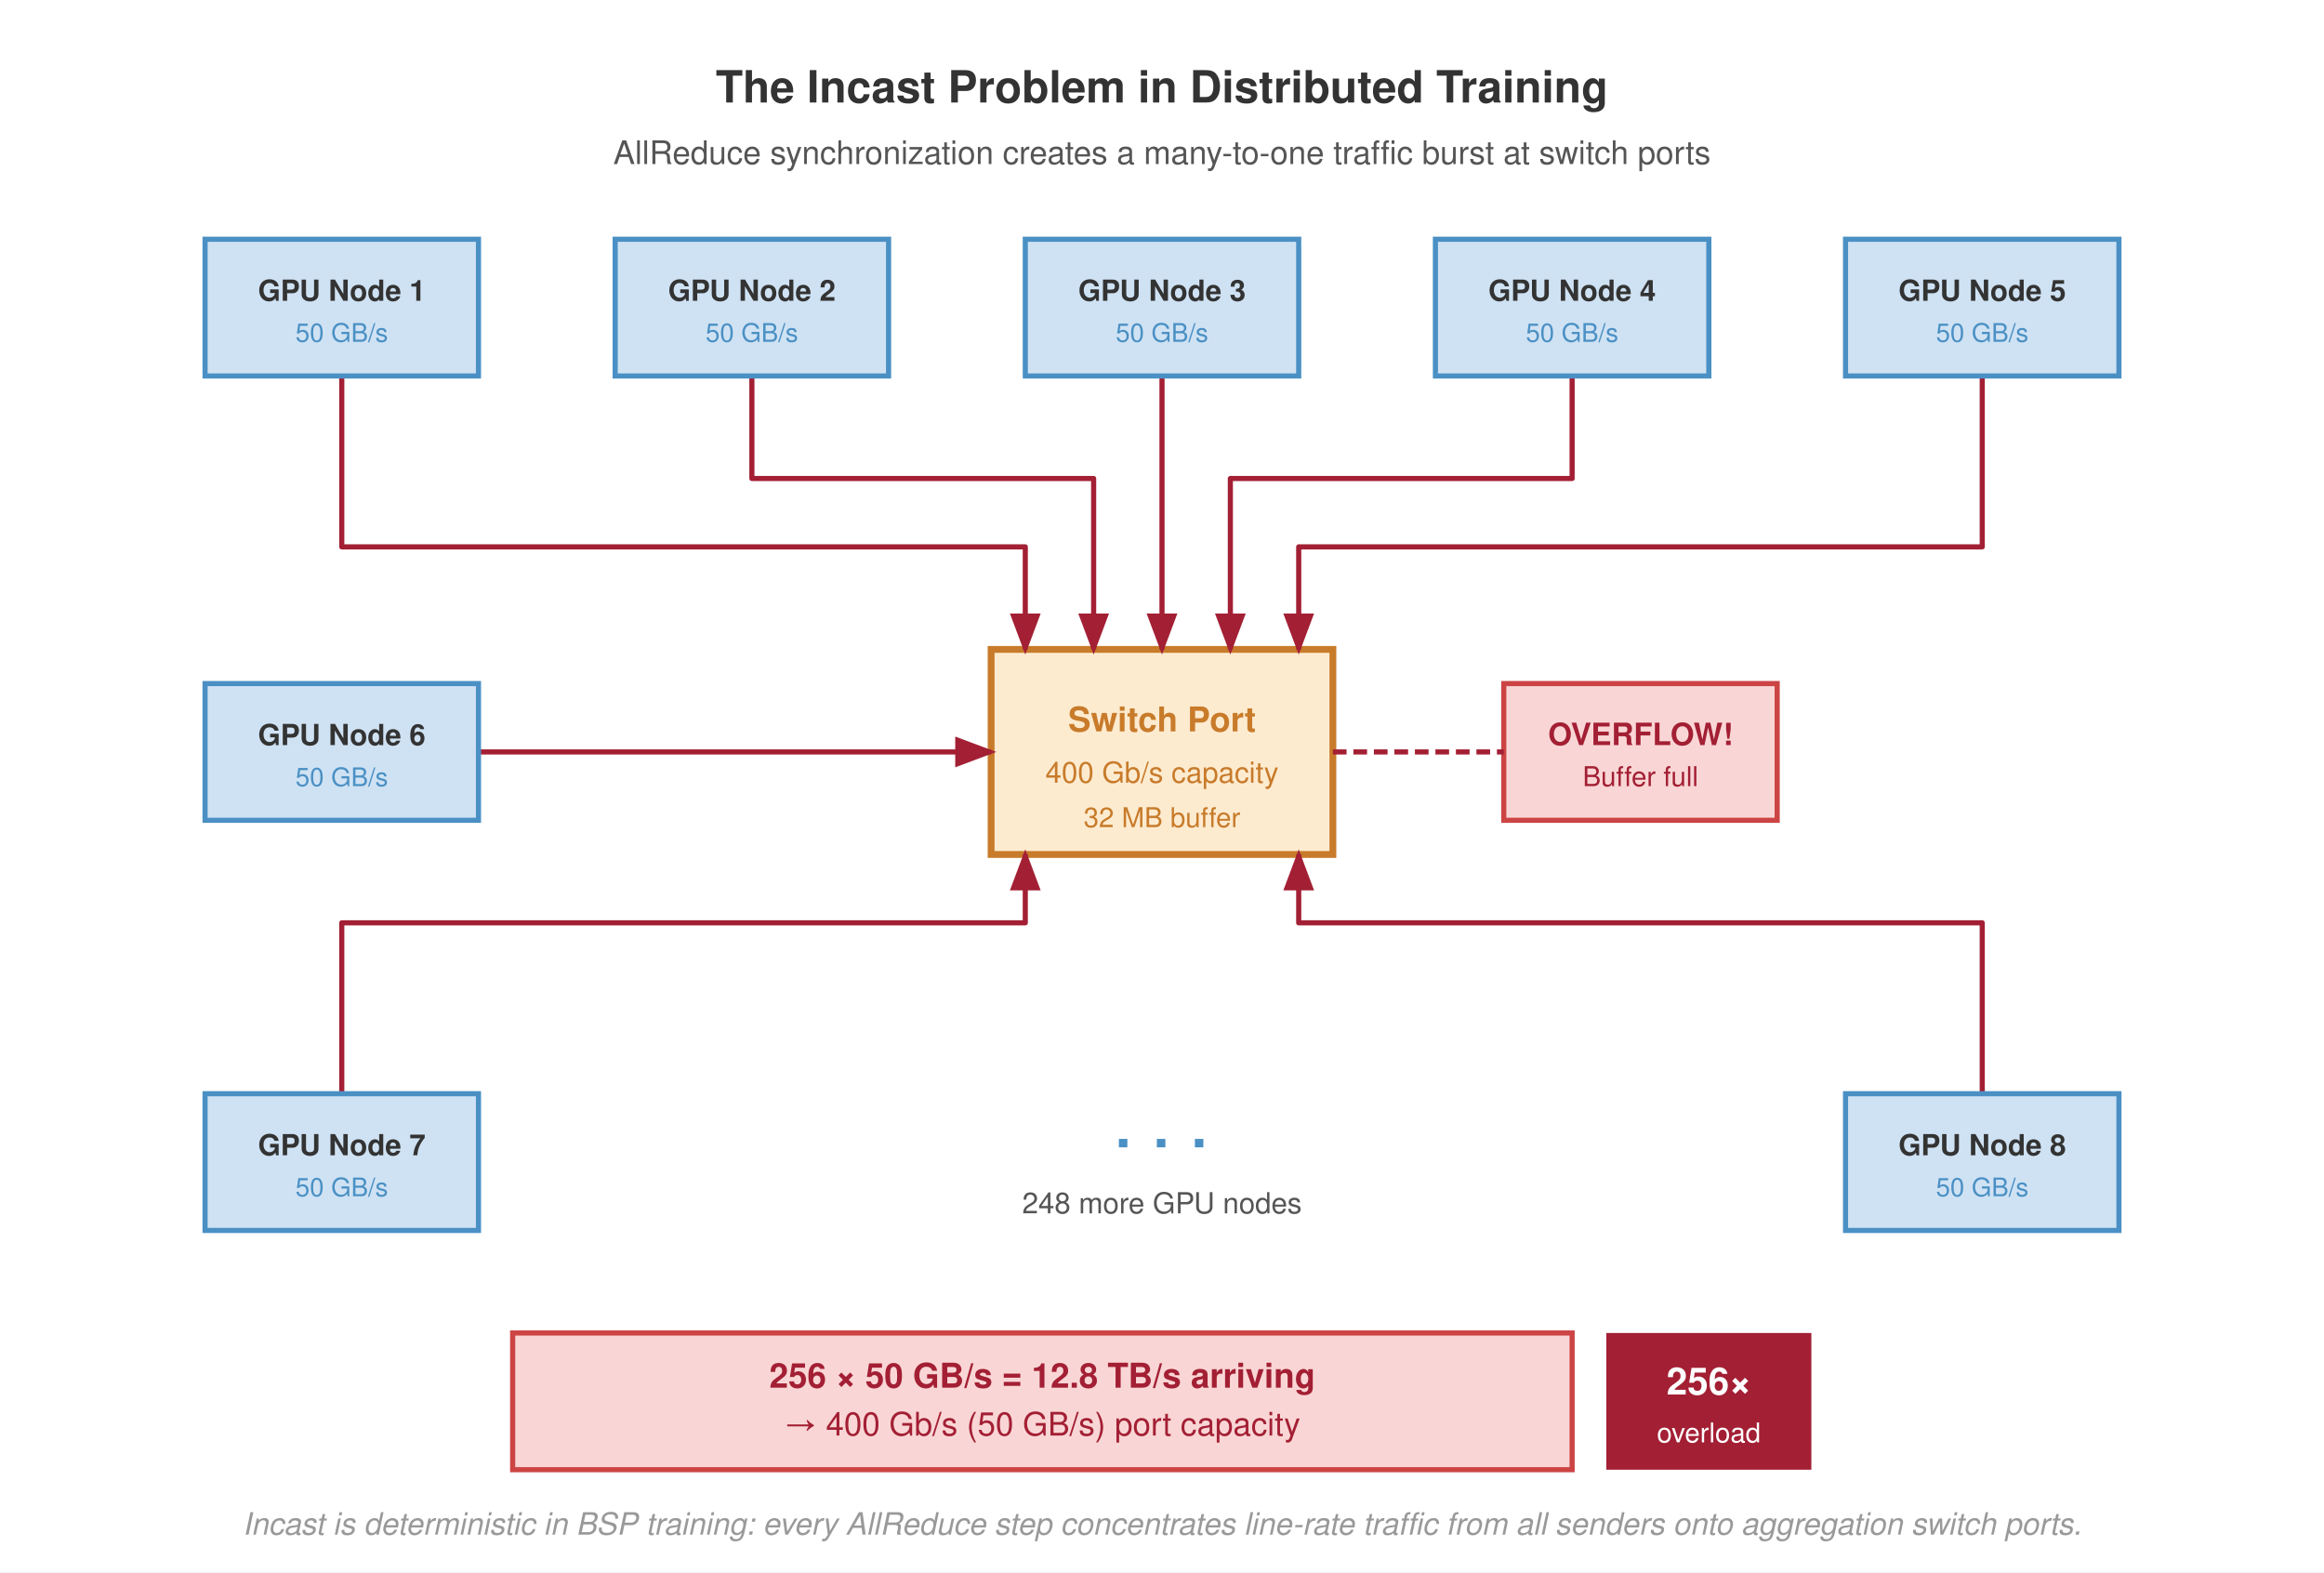
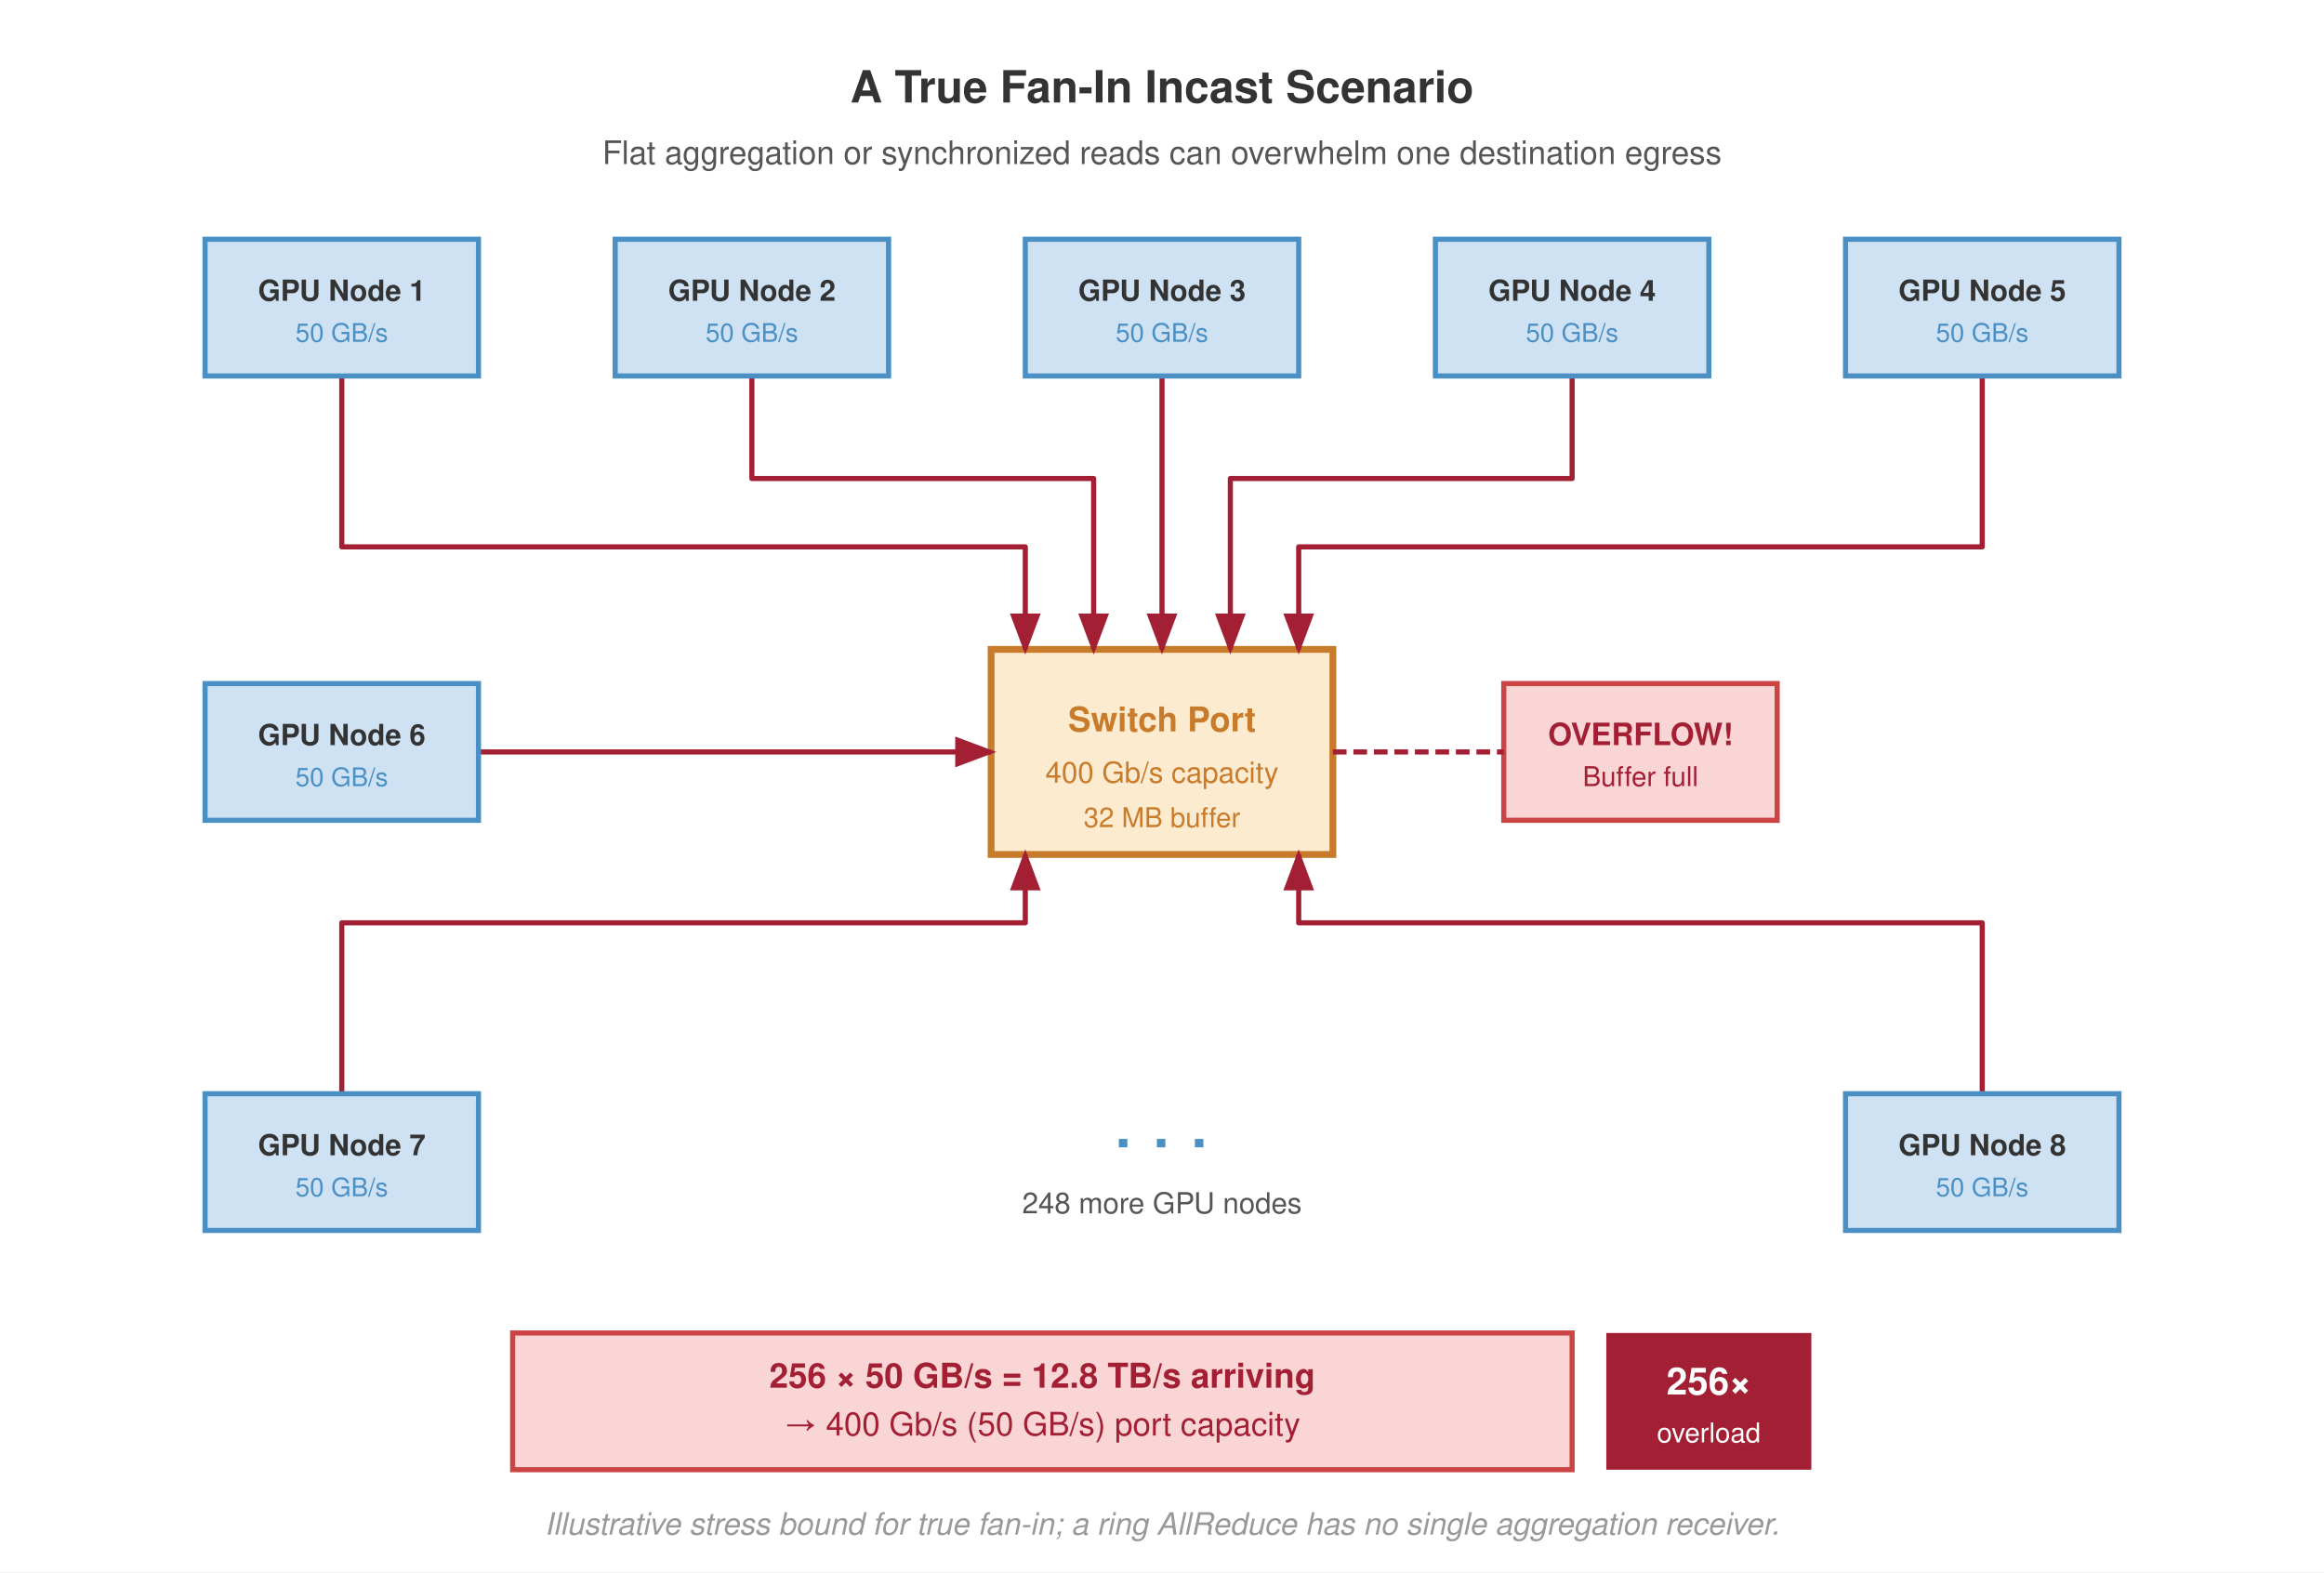
<svg xmlns="http://www.w3.org/2000/svg" font-family="Helvetica Neue, Helvetica, Arial, sans-serif" viewBox="0 0 680 460">
  <rect width="680" height="460" fill="#fff" />
  <defs>
    <marker id="arrow-red" markerWidth="8" markerHeight="6" refX="7" refY="3" orient="auto">
      <path d="M0,0 L8,3 L0,6 Z" fill="#a31f34" />
    </marker>
  </defs>
-   <text x="340" y="30" text-anchor="middle" font-size="13" font-weight="700" fill="#333">The Incast Problem in Distributed Training</text>
-   <text x="340" y="48" text-anchor="middle" font-size="9.5" fill="#555">AllReduce synchronization creates a many-to-one traffic burst at switch ports</text>
+   <text x="340" y="30" text-anchor="middle" font-size="13" font-weight="700" fill="#333">A True Fan-In Incast Scenario</text>
+   <text x="340" y="48" text-anchor="middle" font-size="9.5" fill="#555">Flat aggregation or synchronized reads can overwhelm one destination egress</text>
  <rect x="290" y="190" width="100" height="60" fill="#fdebd0" stroke="#c87b2a" stroke-width="2" />
  <text x="340" y="214" text-anchor="middle" font-size="10" font-weight="700" fill="#c87b2a">Switch Port</text>
  <text x="340" y="229" text-anchor="middle" font-size="8.5" fill="#c87b2a">400 Gb/s capacity</text>
  <text x="340" y="242" text-anchor="middle" font-size="8" fill="#c87b2a">32 MB buffer</text>
  <rect x="440" y="200" width="80" height="40" fill="#f9d6d5" stroke="#c44" stroke-width="1.5" />
  <text x="480" y="218" text-anchor="middle" font-size="9" font-weight="700" fill="#a31f34">OVERFLOW!</text>
  <text x="480" y="230" text-anchor="middle" font-size="8" fill="#a31f34">Buffer full</text>
  <line x1="390" y1="220" x2="440" y2="220" stroke="#a31f34" stroke-width="1.5" stroke-dasharray="4,2" />
  <g fill="none" stroke="#a31f34" stroke-width="1.5" stroke-linejoin="round" marker-end="url(#arrow-red)">
    <path d="M 100 110 L 100 160 L 300 160 L 300 190" />
    <path d="M 220 110 L 220 140 L 320 140 L 320 190" />
    <path d="M 340 110 L 340 190" />
    <path d="M 460 110 L 460 140 L 360 140 L 360 190" />
    <path d="M 580 110 L 580 160 L 380 160 L 380 190" />
    <path d="M 140 220 L 290 220" />
    <path d="M 100 320 L 100 270 L 300 270 L 300 250" />
    <path d="M 580 320 L 580 270 L 380 270 L 380 250" />
  </g>
  <rect x="60" y="70" width="80" height="40" fill="#cfe2f3" stroke="#4a90c4" stroke-width="1.5" />
  <text x="100" y="88" text-anchor="middle" font-size="8.5" font-weight="700" fill="#333">GPU Node 1</text>
  <text x="100" y="100" text-anchor="middle" font-size="7.5" fill="#4a90c4">50 GB/s</text>
  <rect x="180" y="70" width="80" height="40" fill="#cfe2f3" stroke="#4a90c4" stroke-width="1.5" />
  <text x="220" y="88" text-anchor="middle" font-size="8.5" font-weight="700" fill="#333">GPU Node 2</text>
  <text x="220" y="100" text-anchor="middle" font-size="7.5" fill="#4a90c4">50 GB/s</text>
  <rect x="300" y="70" width="80" height="40" fill="#cfe2f3" stroke="#4a90c4" stroke-width="1.5" />
  <text x="340" y="88" text-anchor="middle" font-size="8.5" font-weight="700" fill="#333">GPU Node 3</text>
  <text x="340" y="100" text-anchor="middle" font-size="7.5" fill="#4a90c4">50 GB/s</text>
  <rect x="420" y="70" width="80" height="40" fill="#cfe2f3" stroke="#4a90c4" stroke-width="1.5" />
  <text x="460" y="88" text-anchor="middle" font-size="8.5" font-weight="700" fill="#333">GPU Node 4</text>
  <text x="460" y="100" text-anchor="middle" font-size="7.5" fill="#4a90c4">50 GB/s</text>
  <rect x="540" y="70" width="80" height="40" fill="#cfe2f3" stroke="#4a90c4" stroke-width="1.5" />
  <text x="580" y="88" text-anchor="middle" font-size="8.5" font-weight="700" fill="#333">GPU Node 5</text>
  <text x="580" y="100" text-anchor="middle" font-size="7.5" fill="#4a90c4">50 GB/s</text>
  <rect x="60" y="200" width="80" height="40" fill="#cfe2f3" stroke="#4a90c4" stroke-width="1.5" />
  <text x="100" y="218" text-anchor="middle" font-size="8.5" font-weight="700" fill="#333">GPU Node 6</text>
  <text x="100" y="230" text-anchor="middle" font-size="7.5" fill="#4a90c4">50 GB/s</text>
  <rect x="60" y="320" width="80" height="40" fill="#cfe2f3" stroke="#4a90c4" stroke-width="1.5" />
  <text x="100" y="338" text-anchor="middle" font-size="8.5" font-weight="700" fill="#333">GPU Node 7</text>
  <text x="100" y="350" text-anchor="middle" font-size="7.5" fill="#4a90c4">50 GB/s</text>
  <rect x="540" y="320" width="80" height="40" fill="#cfe2f3" stroke="#4a90c4" stroke-width="1.5" />
  <text x="580" y="338" text-anchor="middle" font-size="8.5" font-weight="700" fill="#333">GPU Node 8</text>
  <text x="580" y="350" text-anchor="middle" font-size="7.5" fill="#4a90c4">50 GB/s</text>
  <text x="340" y="340" text-anchor="middle" font-size="20" fill="#4a90c4" font-weight="700">· · ·</text>
  <text x="340" y="355" text-anchor="middle" font-size="8.5" fill="#555">248 more GPU nodes</text>
  <rect x="150" y="390" width="310" height="40" fill="#f9d6d5" stroke="#c44" stroke-width="1.5" />
  <text x="305" y="406" text-anchor="middle" font-size="10" font-weight="700" fill="#a31f34">256 × 50 GB/s = 12.8 TB/s arriving</text>
  <text x="305" y="420" text-anchor="middle" font-size="9.5" fill="#a31f34">→ 400 Gb/s (50 GB/s) port capacity</text>
  <rect x="470" y="390" width="60" height="40" fill="#a31f34" />
  <text x="500" y="408" text-anchor="middle" font-size="11" font-weight="700" fill="#fff">256×</text>
  <text x="500" y="422" text-anchor="middle" font-size="8" fill="#fff">overload</text>
-   <text x="340" y="449" text-anchor="middle" font-size="9" fill="#999" font-style="italic">Incast is deterministic in BSP training: every AllReduce step concentrates line-rate traffic from all senders onto aggregation switch ports.</text>
+   <text x="340" y="449" text-anchor="middle" font-size="9" fill="#999" font-style="italic">Illustrative stress bound for true fan-in; a ring AllReduce has no single aggregation receiver.</text>
</svg>
